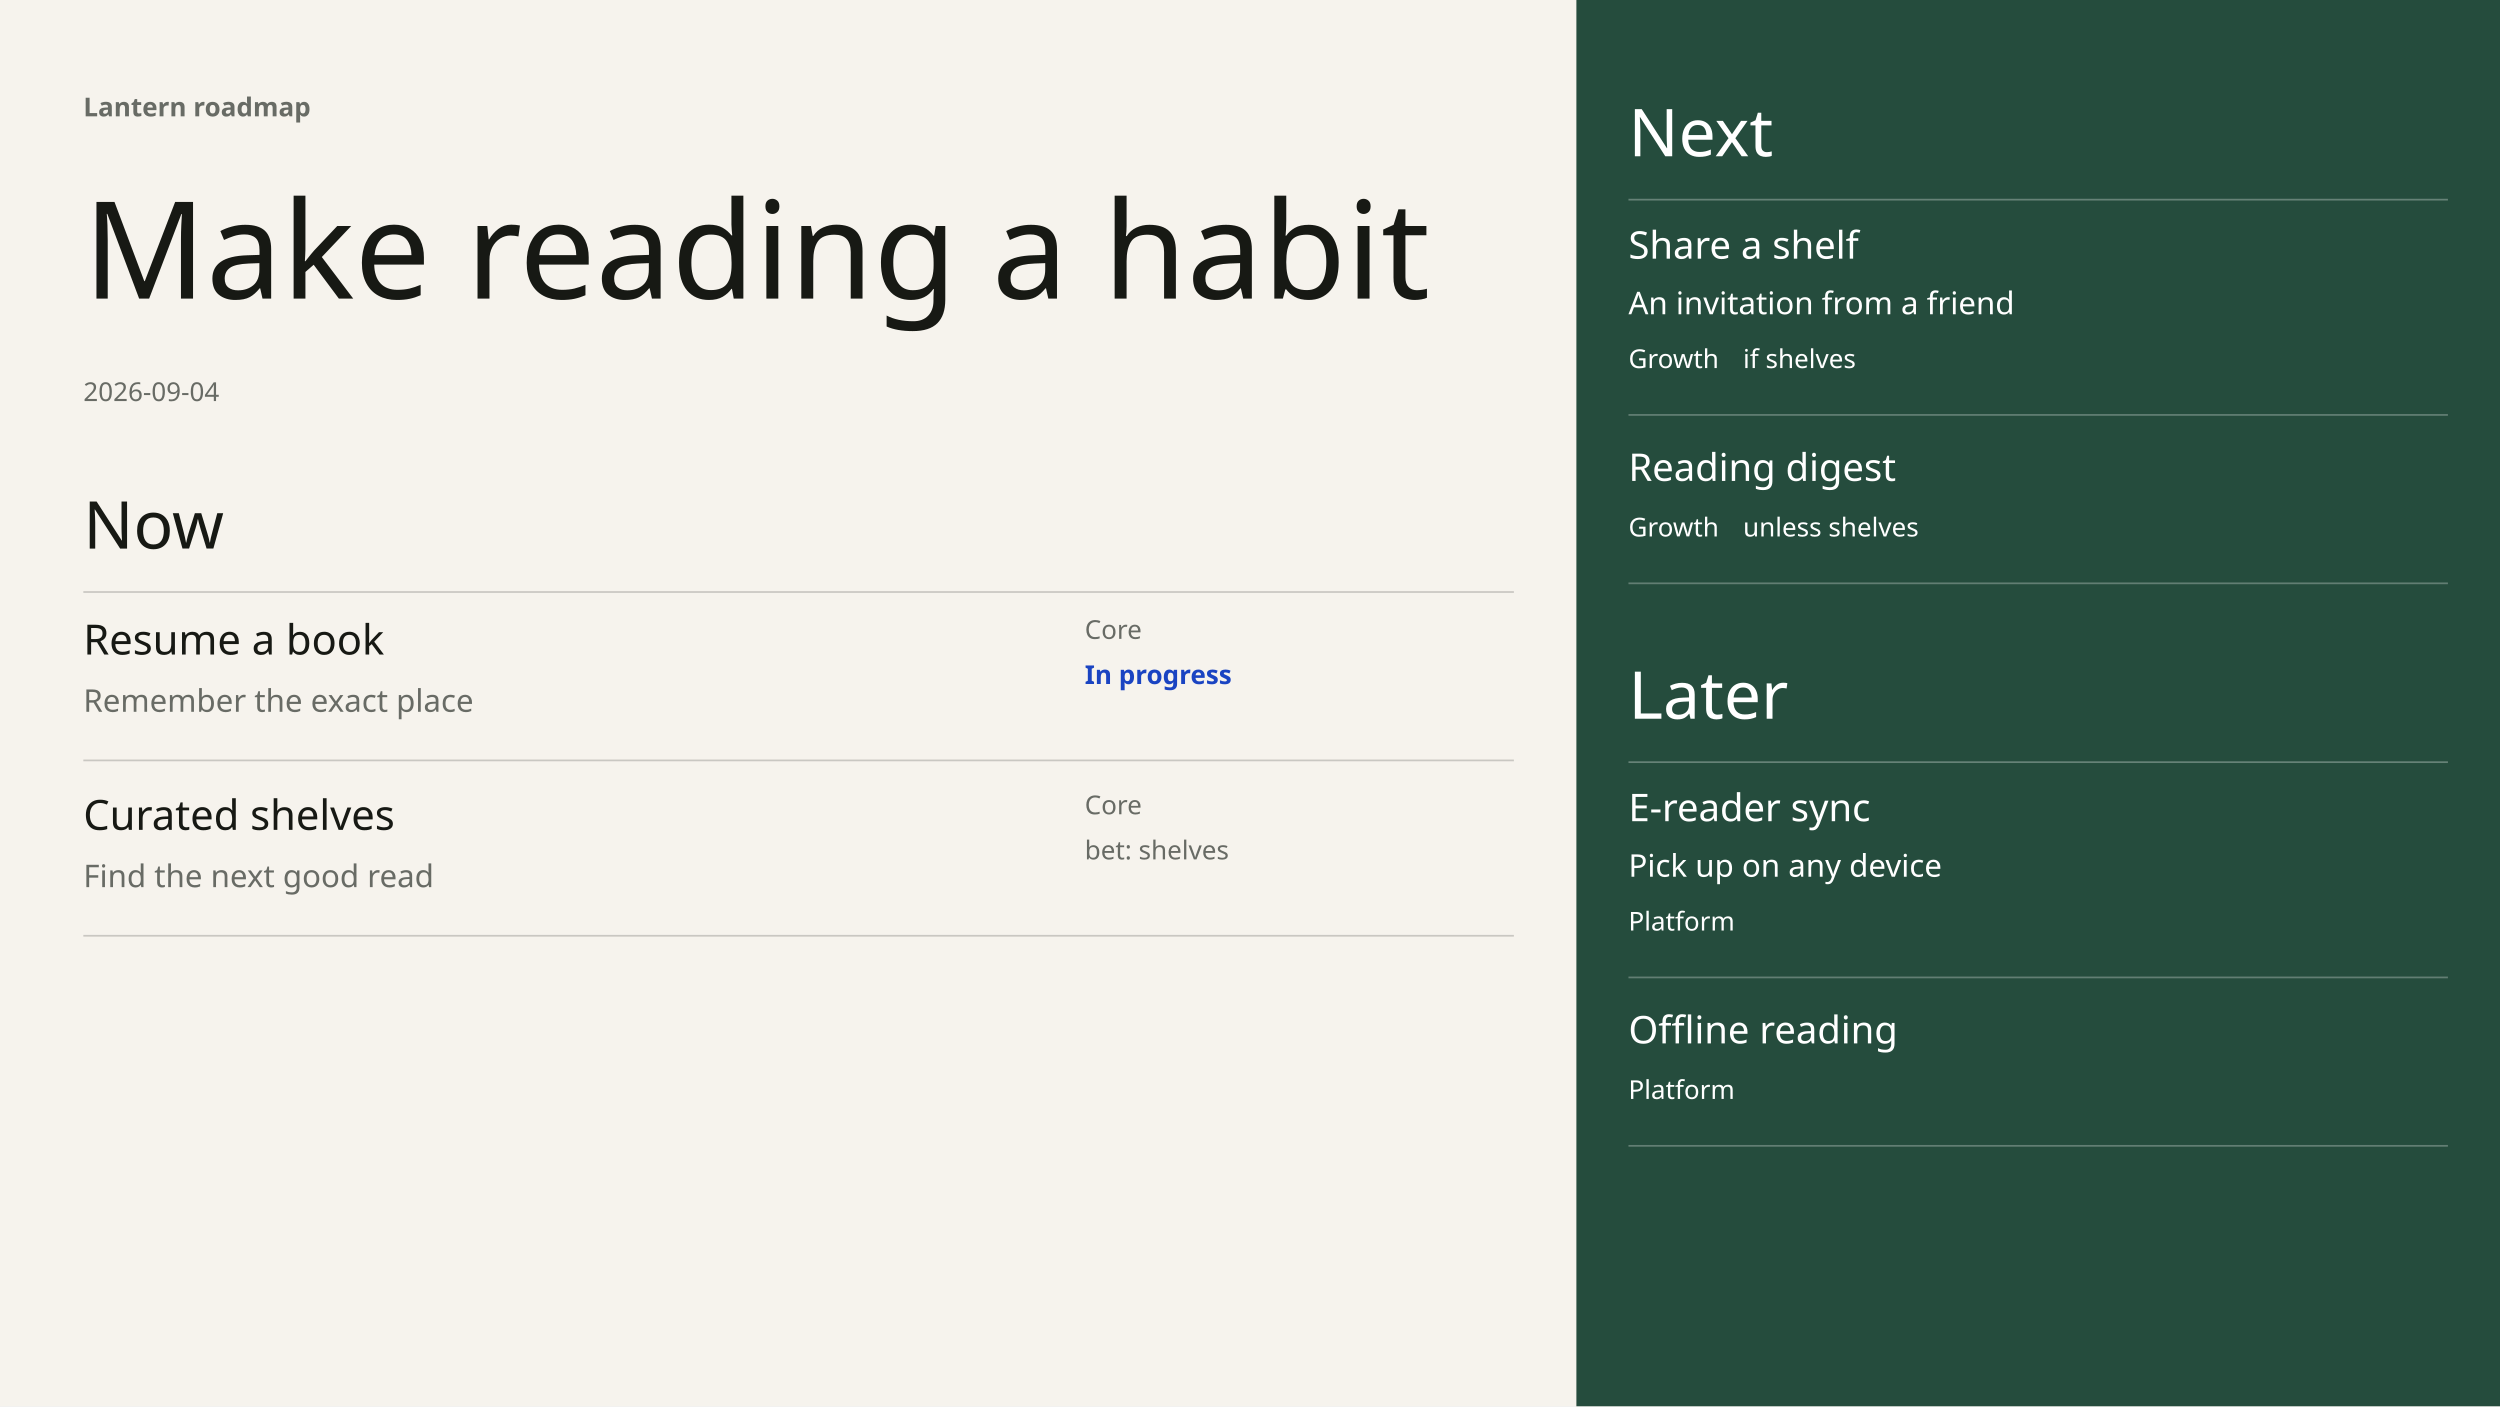
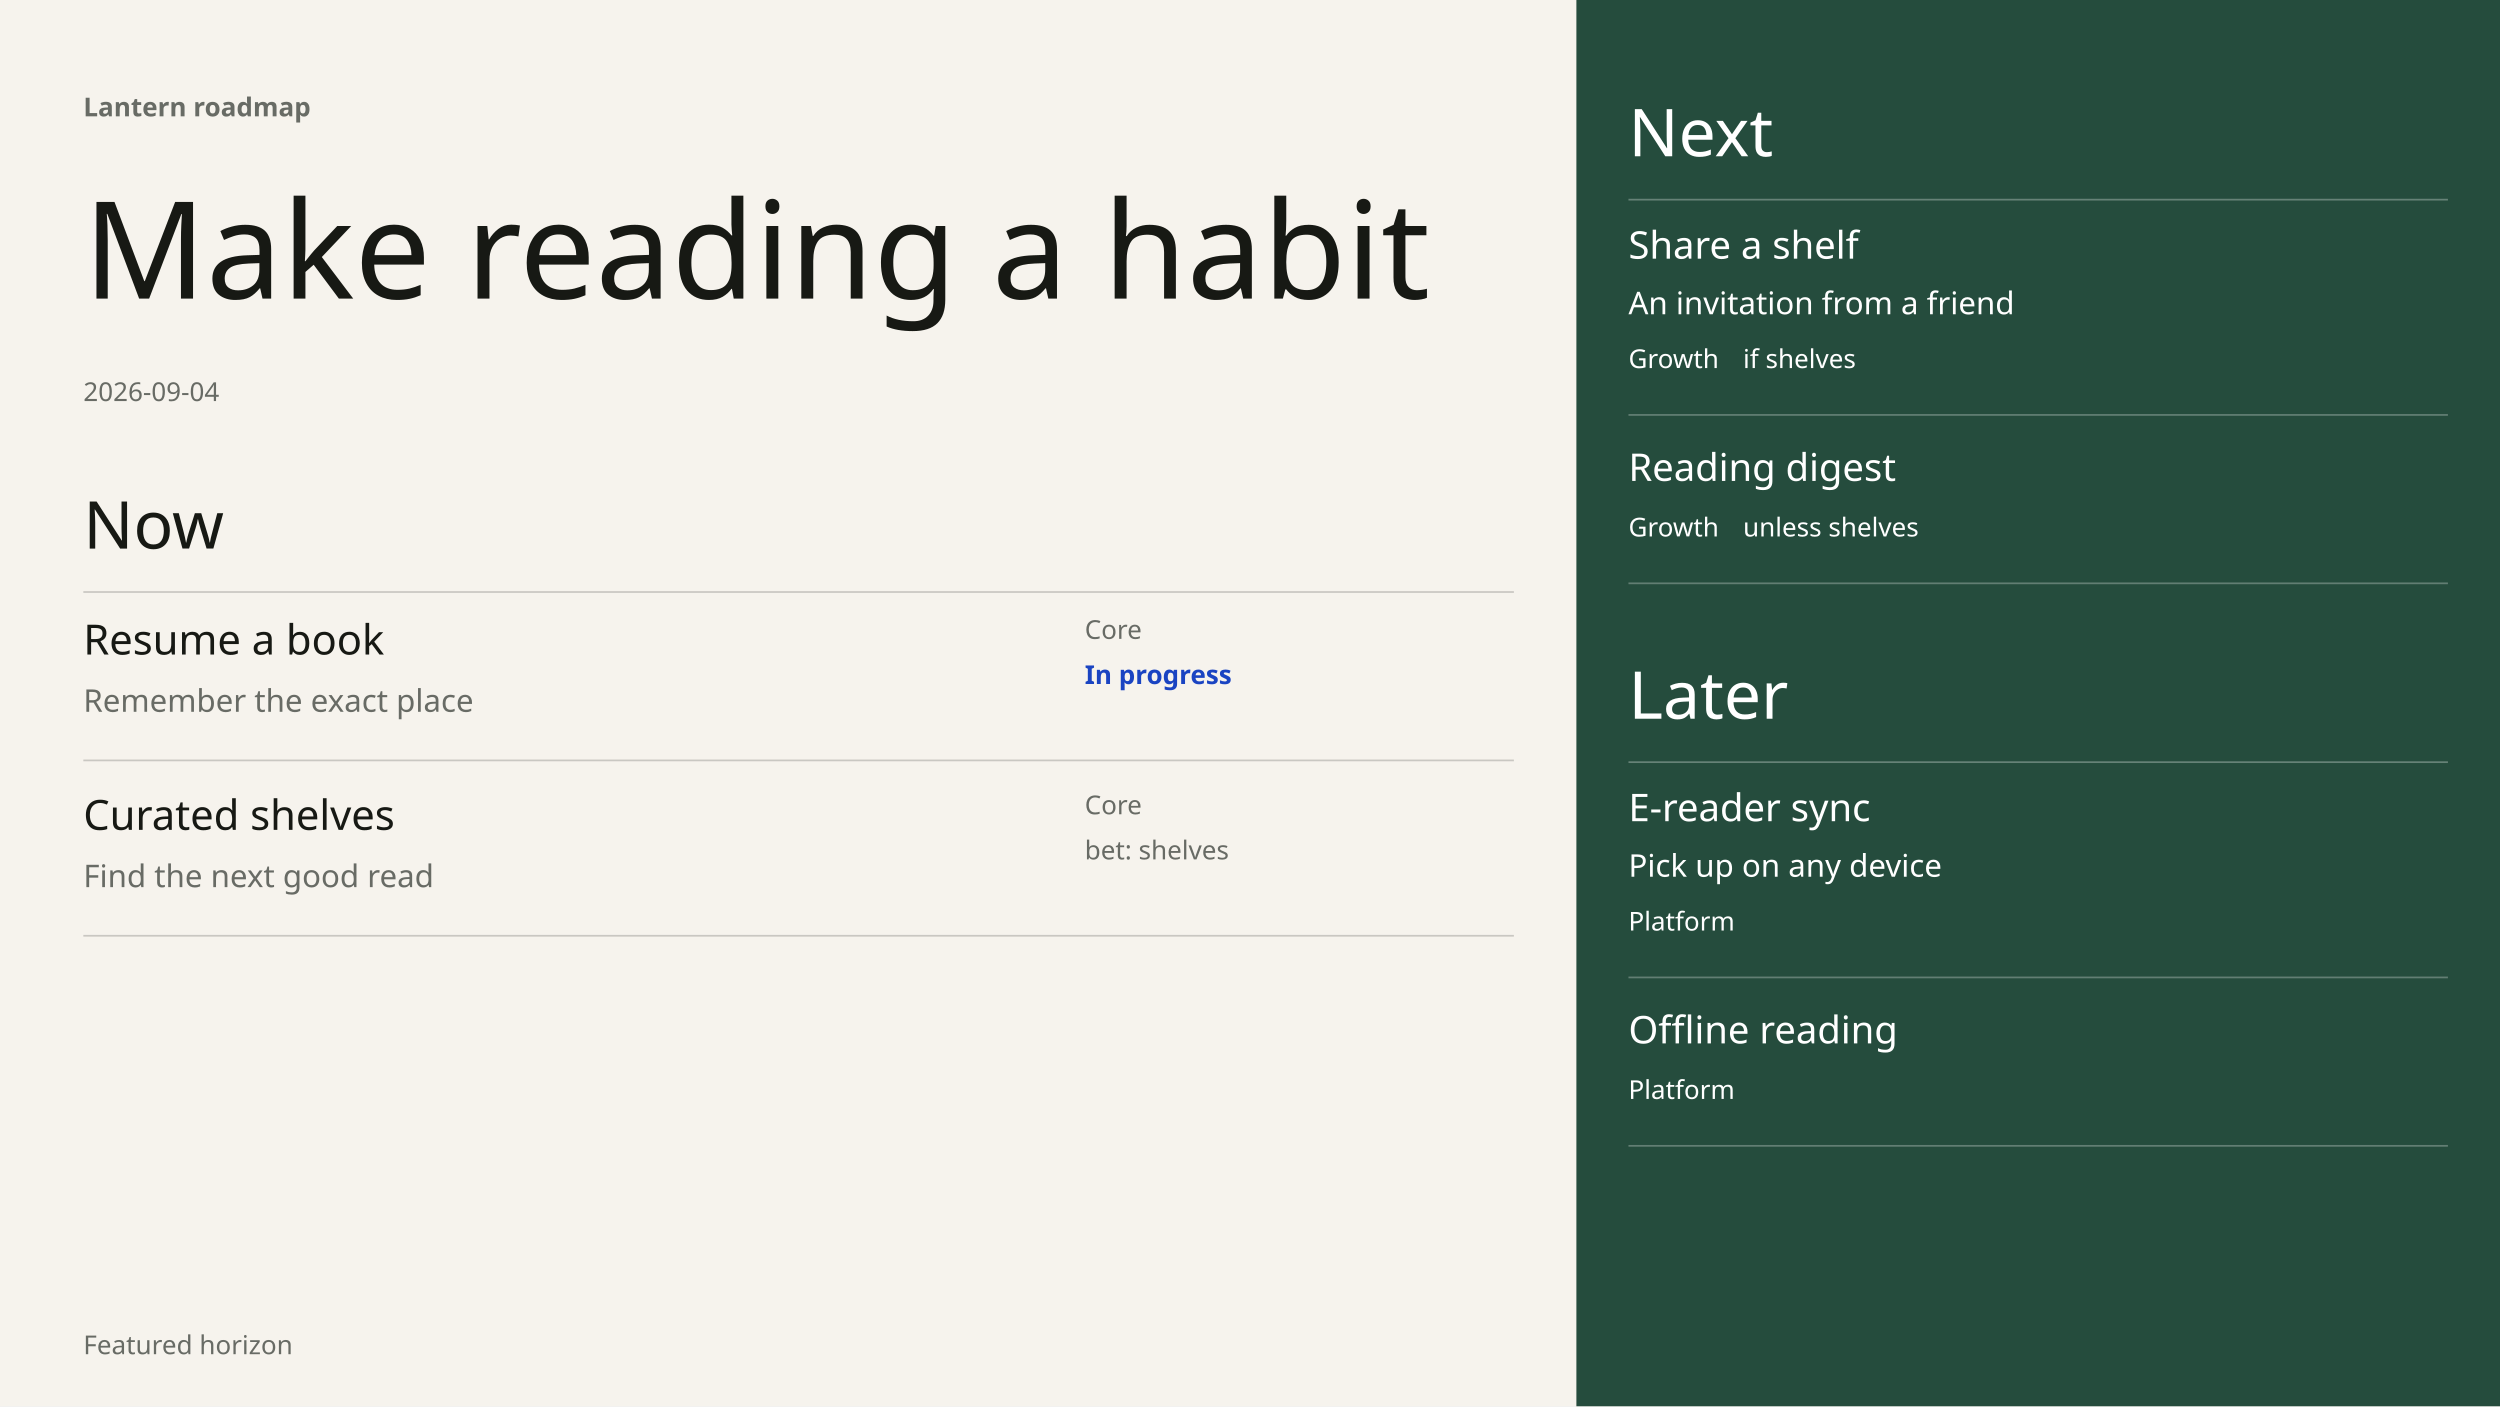
<svg xmlns="http://www.w3.org/2000/svg" width="1920" height="1080" viewBox="0 0 1440 810" font-family="DM Sans" data-chapter-layout="focus" data-min-readable-scale="0.7" data-focus-layout="wide">
  <rect x="0" y="0" width="1440" height="810" fill="#F6F3ED" />
  <rect x="908" y="0" width="532" height="810" fill="#254C3D" />
  <text x="48" y="67" font-family="DM Sans" font-size="15" font-weight="600" fill="#686B65">Lantern roadmap</text>
  <text x="48" y="172" font-family="Instrument Serif" font-size="78" font-weight="400" fill="#171914">Make reading a habit</text>
  <text x="48" y="231" font-family="DM Sans" font-size="15" font-weight="400" fill="#686B65">2026-09-04</text>
  <text x="48" y="316" font-family="Instrument Serif" font-size="38" font-weight="400" fill="#171914">Now</text>
  <line x1="48" y1="341" x2="872" y2="341" stroke="#c9c7c2" stroke-width="1" />
  <text x="938" y="90" font-family="Instrument Serif" font-size="38" font-weight="400" fill="#ffffff">Next</text>
  <line x1="938" y1="115" x2="1410" y2="115" stroke="#668277" stroke-width="1" />
  <text x="938" y="414" font-family="Instrument Serif" font-size="38" font-weight="400" fill="#ffffff">Later</text>
  <line x1="938" y1="439" x2="1410" y2="439" stroke="#668277" stroke-width="1" />
  <g data-key="resume a book" data-source-index="0" data-item-title="Resume a book" data-world-state="live">
    <rect x="48" y="353" width="824" height="85" fill="transparent" />
    <text x="48" y="377" font-family="DM Sans" font-size="24" font-weight="500" fill="#171914">Resume a book</text>
    <text x="48" y="410" font-family="DM Sans" font-size="18" font-weight="400" fill="#686B65">Remember the exact place</text>
    <text x="624.8" y="368" font-family="DM Sans" font-size="15" font-weight="400" fill="#686B65">Core</text>
    <text x="624.8" y="394" font-family="DM Sans" font-size="15" font-weight="600" fill="#1A44C2">In progress</text>
    <line x1="48" y1="438" x2="872" y2="438" stroke="#c9c7c2" stroke-width="1" />
  </g>
  <g data-key="curated shelves" data-source-index="1" data-item-title="Curated shelves" data-world-state="live">
    <rect x="48" y="454" width="824" height="85" fill="transparent" />
    <text x="48" y="478" font-family="DM Sans" font-size="24" font-weight="500" fill="#171914">Curated shelves</text>
    <text x="48" y="511" font-family="DM Sans" font-size="18" font-weight="400" fill="#686B65">Find the next good read</text>
    <text x="624.8" y="469" font-family="DM Sans" font-size="15" font-weight="400" fill="#686B65">Core</text>
    <text x="624.8" y="495" font-family="DM Sans" font-size="15" font-weight="400" fill="#686B65">bet: shelves</text>
    <line x1="48" y1="539" x2="872" y2="539" stroke="#c9c7c2" stroke-width="1" />
  </g>
  <g data-key="share a shelf" data-source-index="2" data-item-title="Share a shelf" data-world-state="cond">
    <rect x="938" y="127" width="472" height="112" fill="transparent" />
    <text x="938" y="149" font-family="DM Sans" font-size="22" font-weight="500" fill="#ffffff">Share a shelf</text>
    <text x="938" y="181" font-family="DM Sans" font-size="18" font-weight="400" fill="#ffffff">An invitation from a friend</text>
    <text x="938" y="212" font-family="DM Sans" font-size="15" font-weight="400" fill="#ffffff">Growth</text>
    <text x="1004" y="212" font-family="DM Sans" font-size="15" font-weight="400" fill="#ffffff">if shelves</text>
    <line x1="938" y1="239" x2="1410" y2="239" stroke="#627e73" stroke-width="1" />
  </g>
  <g data-key="reading digest" data-source-index="3" data-item-title="Reading digest" data-world-state="cond">
    <rect x="938" y="255" width="472" height="81" fill="transparent" />
    <text x="938" y="277" font-family="DM Sans" font-size="22" font-weight="500" fill="#ffffff">Reading digest</text>
    <text x="938" y="309" font-family="DM Sans" font-size="15" font-weight="400" fill="#ffffff">Growth</text>
    <text x="1004" y="309" font-family="DM Sans" font-size="15" font-weight="400" fill="#ffffff">unless shelves</text>
    <line x1="938" y1="336" x2="1410" y2="336" stroke="#627e73" stroke-width="1" />
  </g>
  <g data-key="e-reader sync" data-source-index="4" data-item-title="E-reader sync" data-world-state="live">
    <rect x="938" y="451" width="472" height="112" fill="transparent" />
    <text x="938" y="473" font-family="DM Sans" font-size="22" font-weight="500" fill="#ffffff">E-reader sync</text>
    <text x="938" y="505" font-family="DM Sans" font-size="18" font-weight="400" fill="#ffffff">Pick up on any device</text>
    <text x="938" y="536" font-family="DM Sans" font-size="15" font-weight="400" fill="#ffffff">Platform</text>
    <line x1="938" y1="563" x2="1410" y2="563" stroke="#627e73" stroke-width="1" />
  </g>
  <g data-key="offline reading" data-source-index="5" data-item-title="Offline reading" data-world-state="live">
    <rect x="938" y="579" width="472" height="81" fill="transparent" />
    <text x="938" y="601" font-family="DM Sans" font-size="22" font-weight="500" fill="#ffffff">Offline reading</text>
    <text x="938" y="633" font-family="DM Sans" font-size="15" font-weight="400" fill="#ffffff">Platform</text>
    <line x1="938" y1="660" x2="1410" y2="660" stroke="#627e73" stroke-width="1" />
  </g>
+   <text x="48" y="780" font-family="DM Sans" font-size="15" font-weight="400" fill="#686B65">Featured horizon</text>
</svg>
